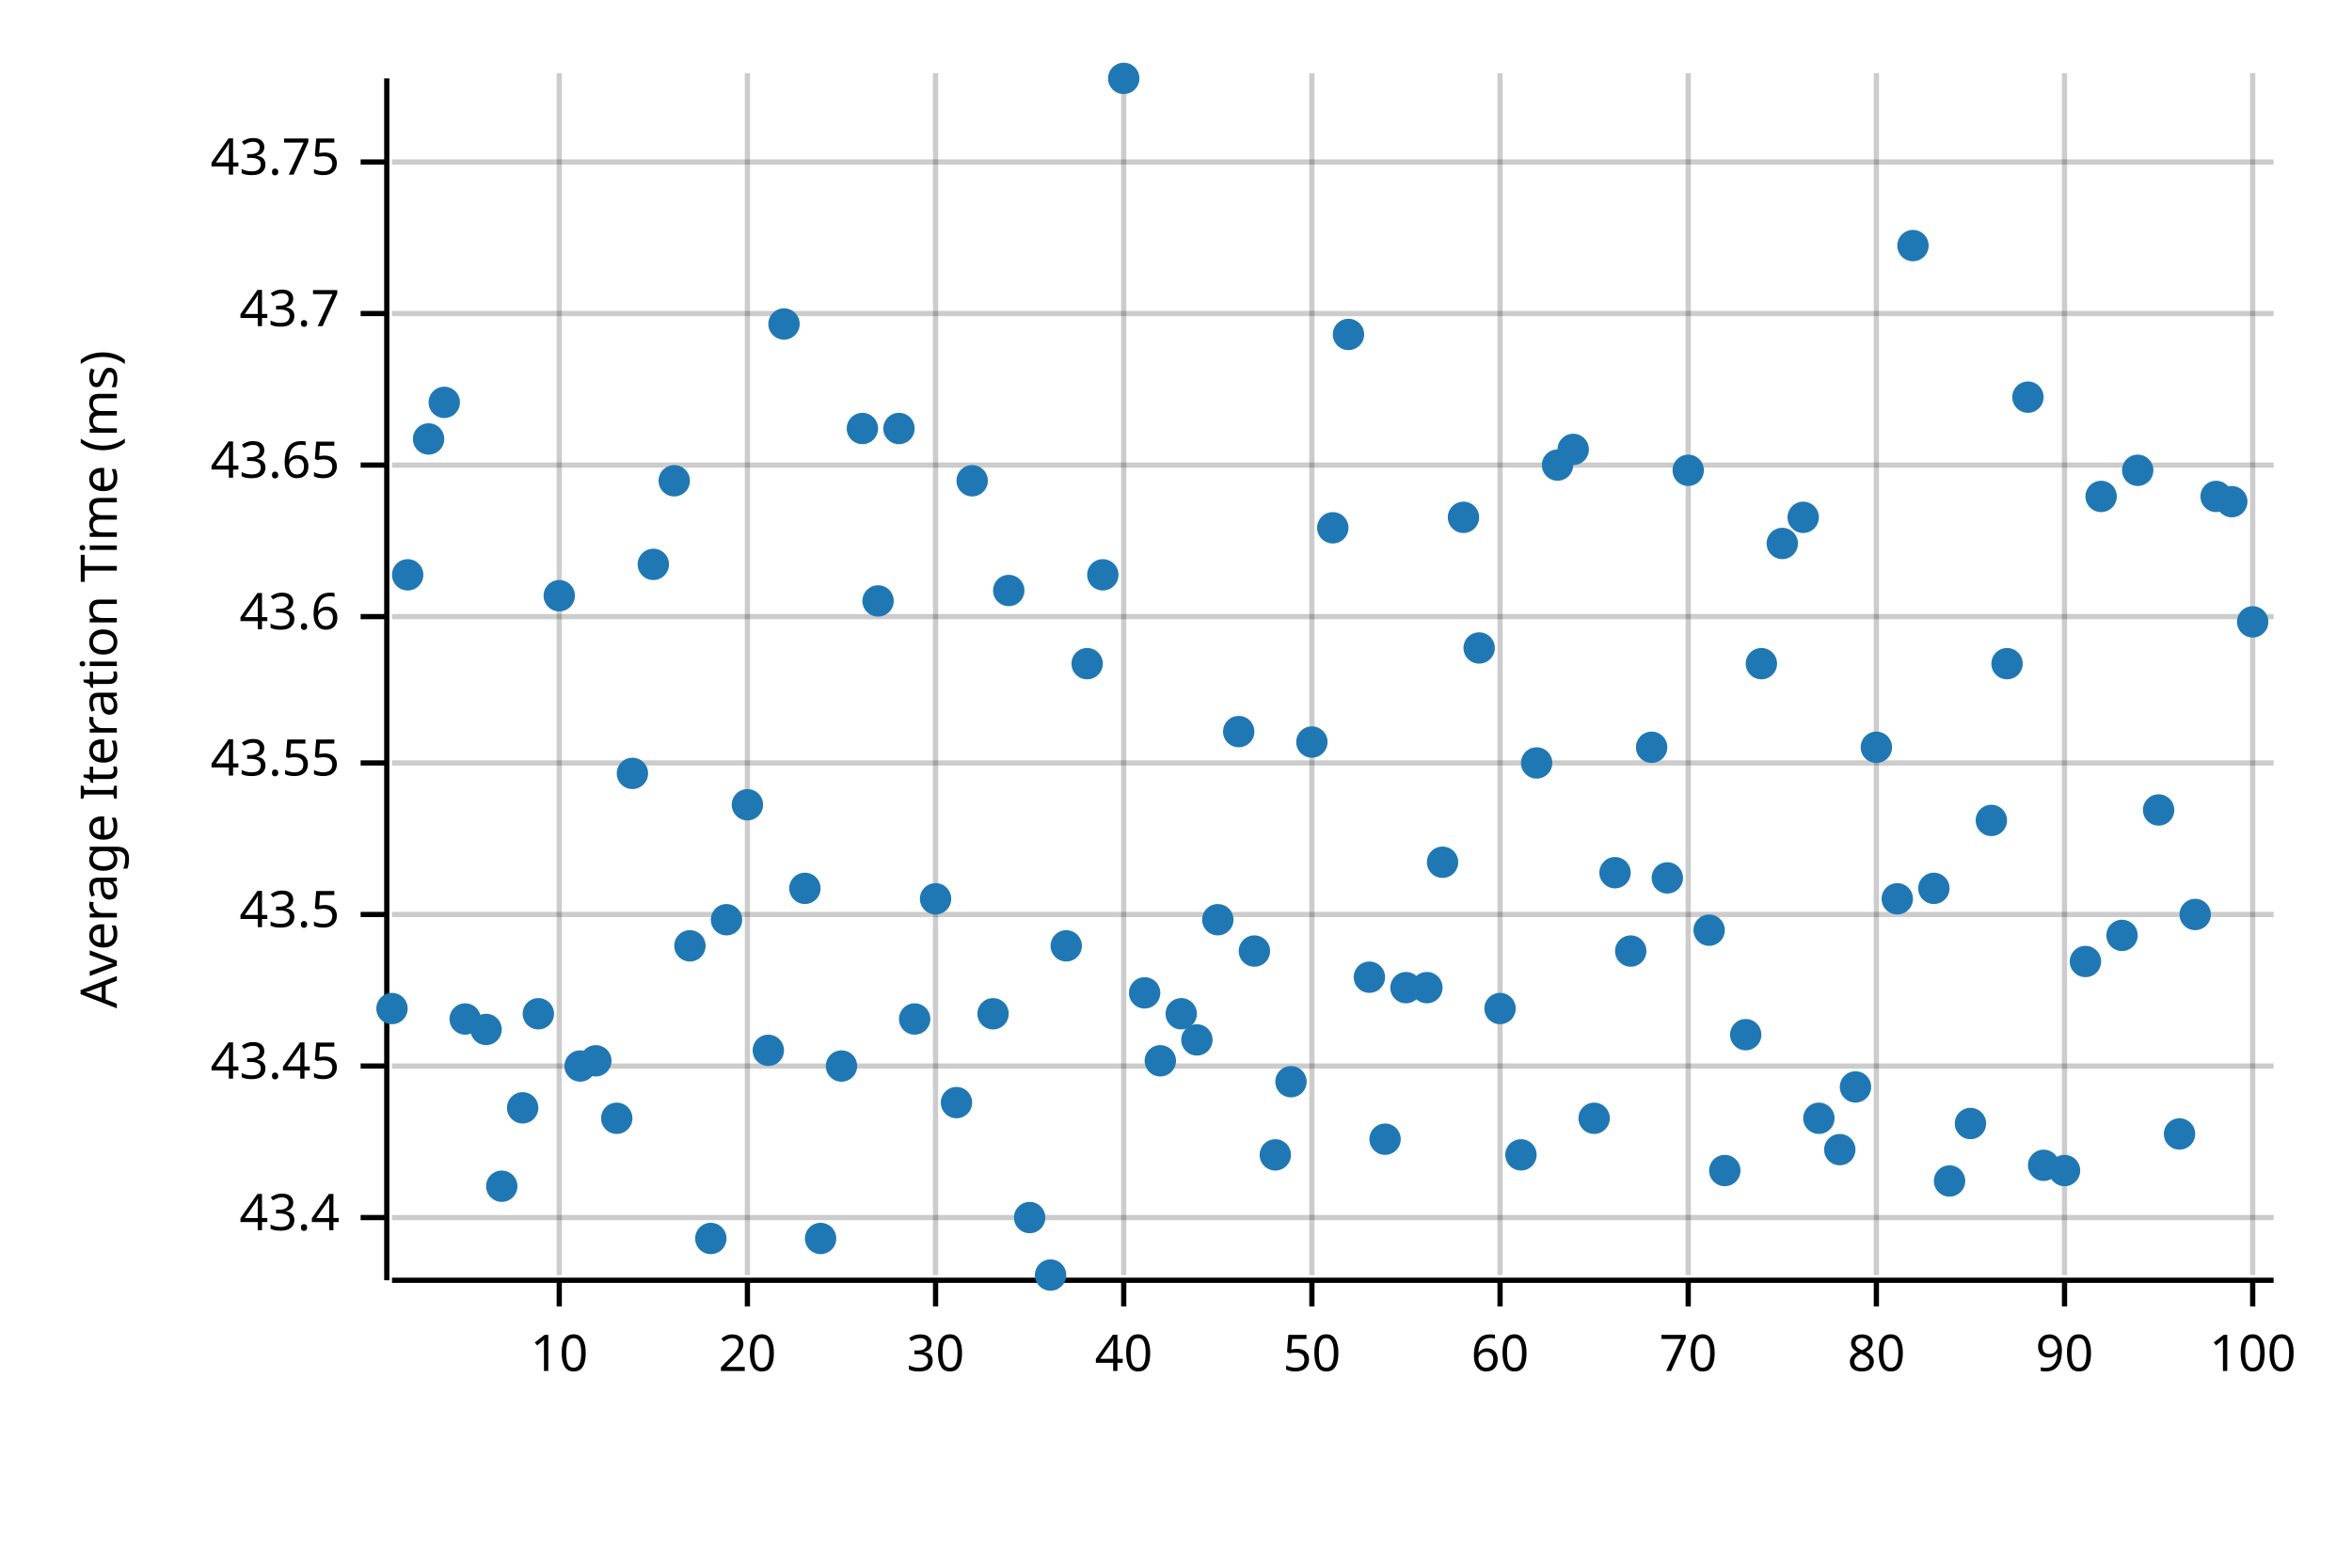
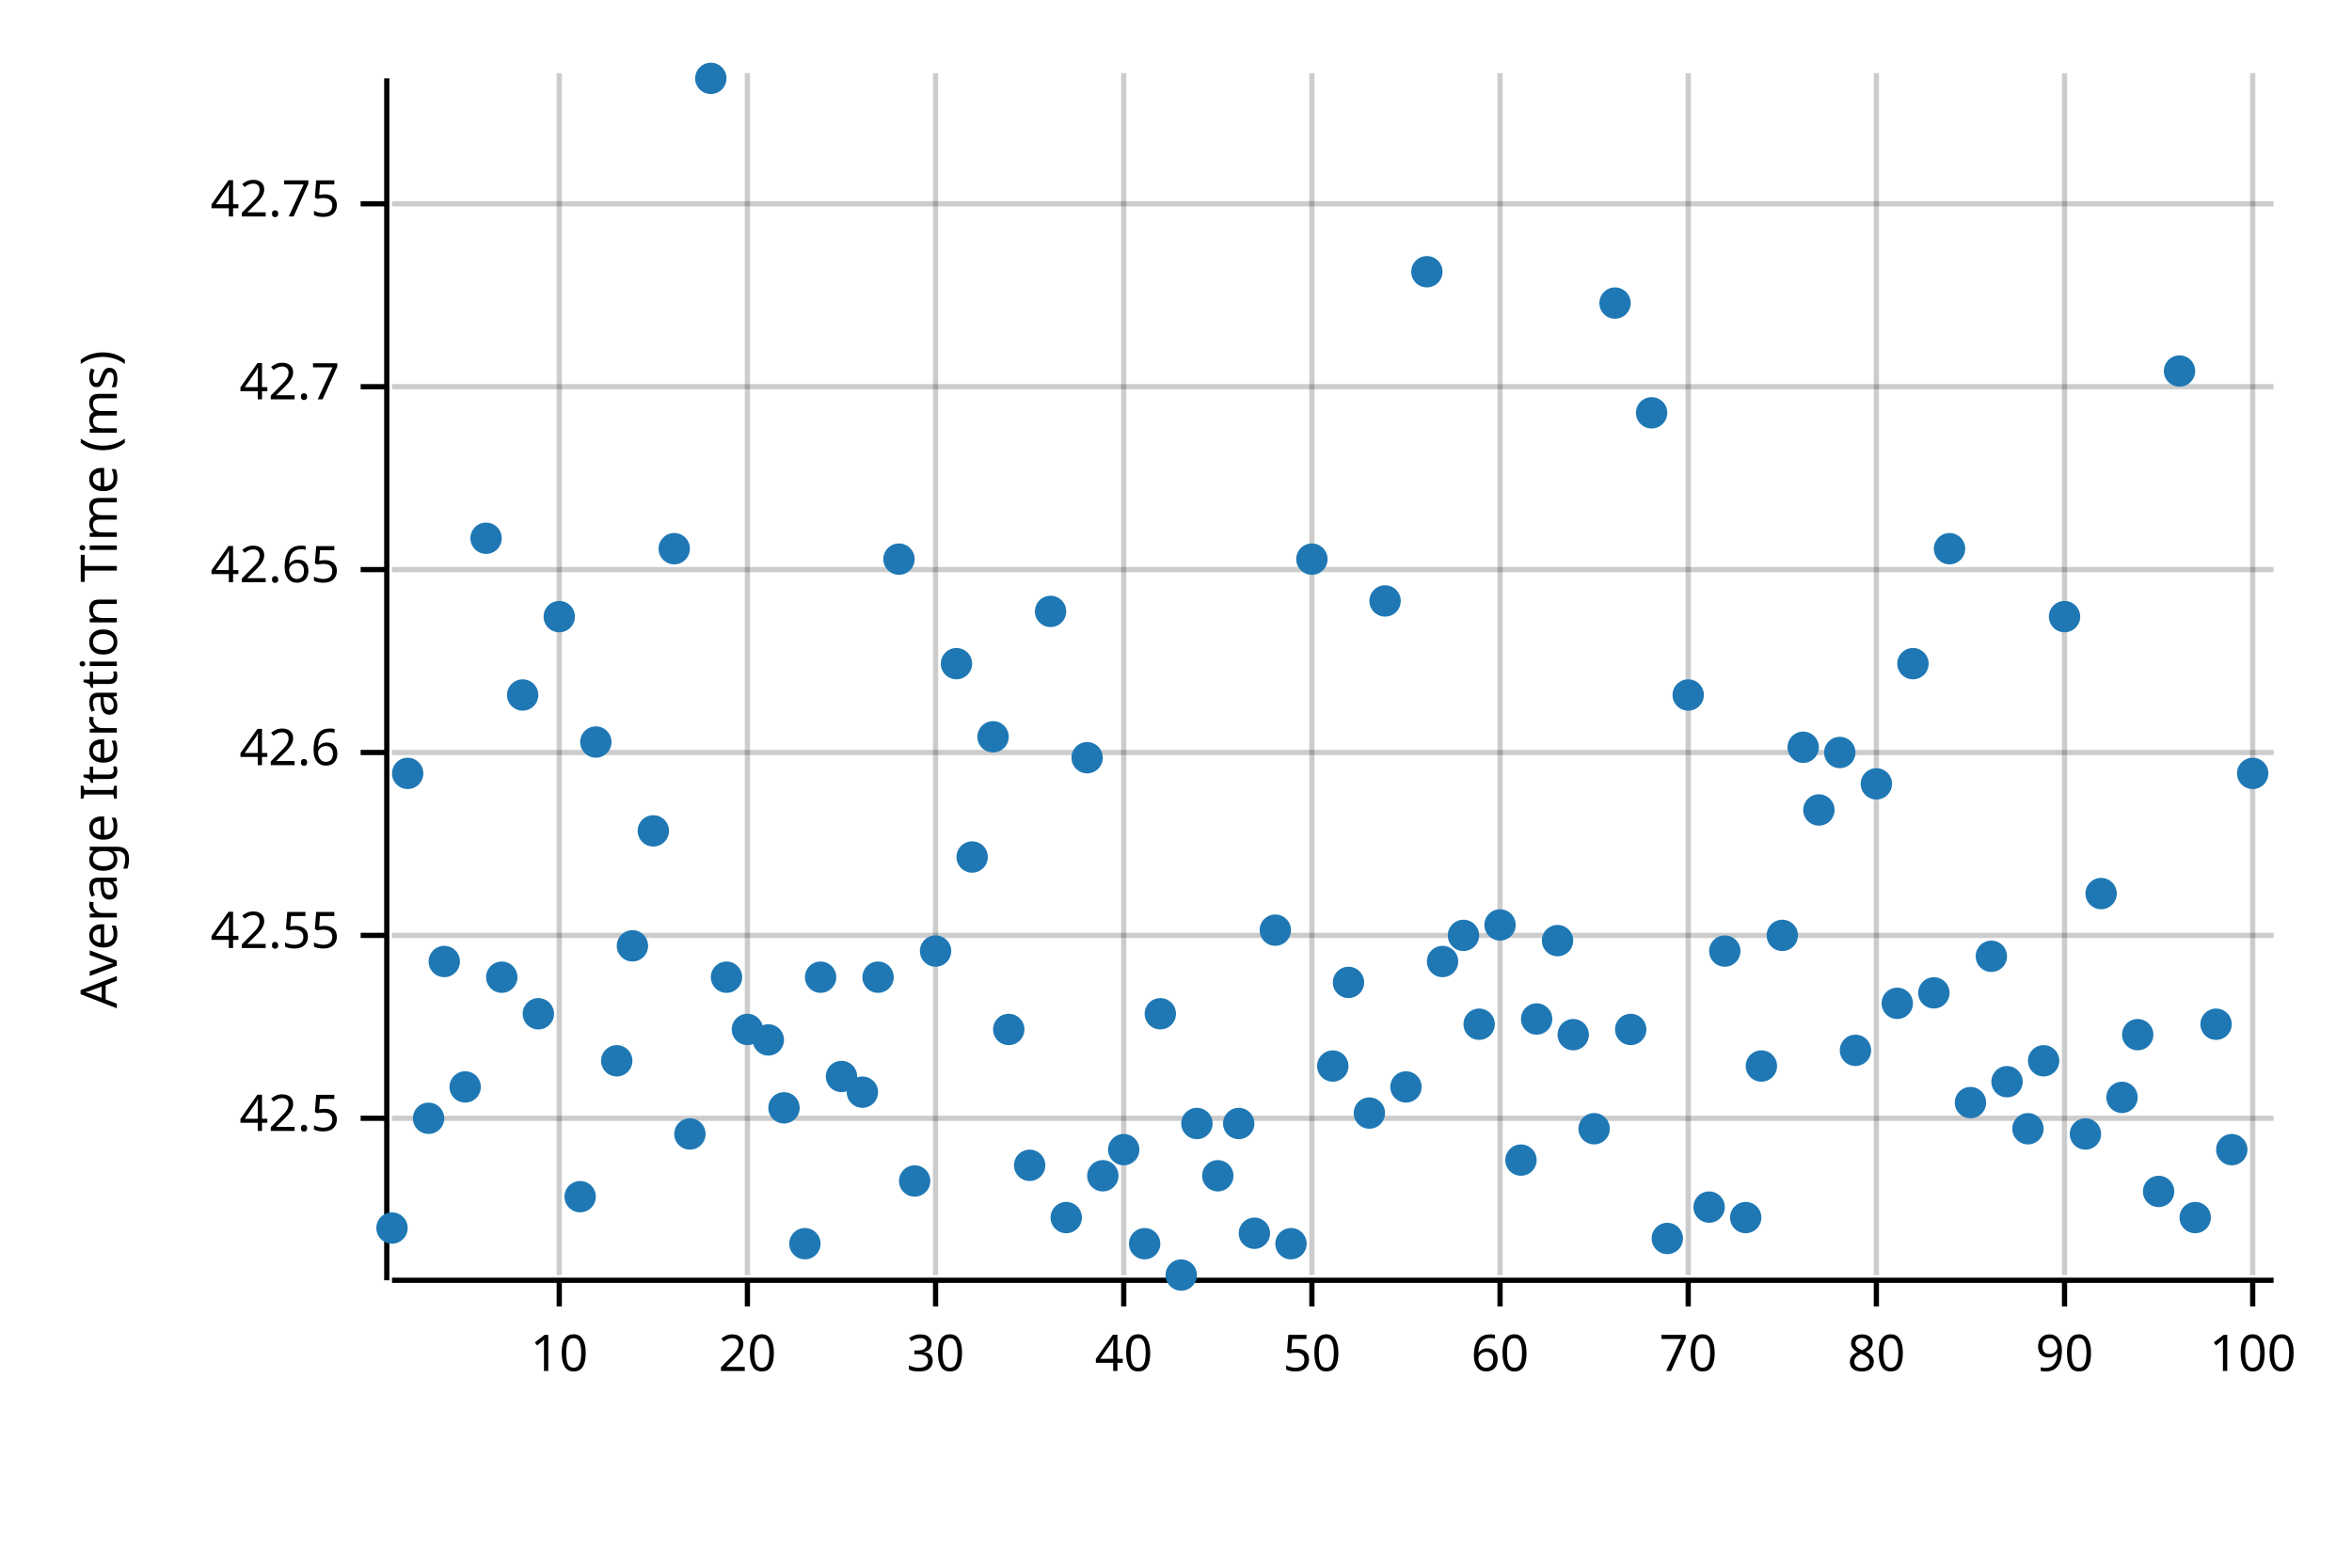
<svg xmlns="http://www.w3.org/2000/svg" width="450" height="300" viewBox="0 0 450 300">
  <text x="15" y="130" dy="0.76em" text-anchor="middle" font-family="sans-serif" font-size="9.677" opacity="1" fill="#000000" transform="rotate(270, 15, 130)">
Average Iteration Time (ms)
</text>
  <line opacity="0.2" stroke="#000000" stroke-width="1" x1="107" y1="244" x2="107" y2="14" />
  <line opacity="0.2" stroke="#000000" stroke-width="1" x1="143" y1="244" x2="143" y2="14" />
  <line opacity="0.2" stroke="#000000" stroke-width="1" x1="179" y1="244" x2="179" y2="14" />
  <line opacity="0.2" stroke="#000000" stroke-width="1" x1="215" y1="244" x2="215" y2="14" />
  <line opacity="0.2" stroke="#000000" stroke-width="1" x1="251" y1="244" x2="251" y2="14" />
  <line opacity="0.2" stroke="#000000" stroke-width="1" x1="287" y1="244" x2="287" y2="14" />
  <line opacity="0.2" stroke="#000000" stroke-width="1" x1="323" y1="244" x2="323" y2="14" />
  <line opacity="0.2" stroke="#000000" stroke-width="1" x1="359" y1="244" x2="359" y2="14" />
  <line opacity="0.2" stroke="#000000" stroke-width="1" x1="395" y1="244" x2="395" y2="14" />
  <line opacity="0.2" stroke="#000000" stroke-width="1" x1="431" y1="244" x2="431" y2="14" />
-   <line opacity="0.2" stroke="#000000" stroke-width="1" x1="75" y1="233" x2="435" y2="233" />
-   <line opacity="0.2" stroke="#000000" stroke-width="1" x1="75" y1="204" x2="435" y2="204" />
-   <line opacity="0.2" stroke="#000000" stroke-width="1" x1="75" y1="175" x2="435" y2="175" />
-   <line opacity="0.2" stroke="#000000" stroke-width="1" x1="75" y1="146" x2="435" y2="146" />
-   <line opacity="0.2" stroke="#000000" stroke-width="1" x1="75" y1="118" x2="435" y2="118" />
-   <line opacity="0.2" stroke="#000000" stroke-width="1" x1="75" y1="89" x2="435" y2="89" />
-   <line opacity="0.2" stroke="#000000" stroke-width="1" x1="75" y1="60" x2="435" y2="60" />
-   <line opacity="0.2" stroke="#000000" stroke-width="1" x1="75" y1="31" x2="435" y2="31" />
+   <line opacity="0.2" stroke="#000000" stroke-width="1" x1="75" y1="214" x2="435" y2="214" />
+   <line opacity="0.2" stroke="#000000" stroke-width="1" x1="75" y1="179" x2="435" y2="179" />
+   <line opacity="0.2" stroke="#000000" stroke-width="1" x1="75" y1="144" x2="435" y2="144" />
+   <line opacity="0.2" stroke="#000000" stroke-width="1" x1="75" y1="109" x2="435" y2="109" />
+   <line opacity="0.2" stroke="#000000" stroke-width="1" x1="75" y1="74" x2="435" y2="74" />
+   <line opacity="0.2" stroke="#000000" stroke-width="1" x1="75" y1="39" x2="435" y2="39" />
  <polyline fill="none" opacity="1" stroke="#000000" stroke-width="1" points="74,15 74,245 " />
-   <text x="65" y="233" dy="0.5ex" text-anchor="end" font-family="sans-serif" font-size="9.677" opacity="1" fill="#000000">
- 43.4
+   <text x="65" y="214" dy="0.5ex" text-anchor="end" font-family="sans-serif" font-size="9.677" opacity="1" fill="#000000">
+ 42.5
</text>
-   <polyline fill="none" opacity="1" stroke="#000000" stroke-width="1" points="69,233 74,233 " />
-   <text x="65" y="204" dy="0.5ex" text-anchor="end" font-family="sans-serif" font-size="9.677" opacity="1" fill="#000000">
- 43.45
+   <polyline fill="none" opacity="1" stroke="#000000" stroke-width="1" points="69,214 74,214 " />
+   <text x="65" y="179" dy="0.5ex" text-anchor="end" font-family="sans-serif" font-size="9.677" opacity="1" fill="#000000">
+ 42.55
</text>
-   <polyline fill="none" opacity="1" stroke="#000000" stroke-width="1" points="69,204 74,204 " />
-   <text x="65" y="175" dy="0.5ex" text-anchor="end" font-family="sans-serif" font-size="9.677" opacity="1" fill="#000000">
- 43.5
+   <polyline fill="none" opacity="1" stroke="#000000" stroke-width="1" points="69,179 74,179 " />
+   <text x="65" y="144" dy="0.5ex" text-anchor="end" font-family="sans-serif" font-size="9.677" opacity="1" fill="#000000">
+ 42.6
</text>
-   <polyline fill="none" opacity="1" stroke="#000000" stroke-width="1" points="69,175 74,175 " />
-   <text x="65" y="146" dy="0.5ex" text-anchor="end" font-family="sans-serif" font-size="9.677" opacity="1" fill="#000000">
- 43.55
+   <polyline fill="none" opacity="1" stroke="#000000" stroke-width="1" points="69,144 74,144 " />
+   <text x="65" y="109" dy="0.5ex" text-anchor="end" font-family="sans-serif" font-size="9.677" opacity="1" fill="#000000">
+ 42.65
</text>
-   <polyline fill="none" opacity="1" stroke="#000000" stroke-width="1" points="69,146 74,146 " />
-   <text x="65" y="118" dy="0.5ex" text-anchor="end" font-family="sans-serif" font-size="9.677" opacity="1" fill="#000000">
- 43.6
+   <polyline fill="none" opacity="1" stroke="#000000" stroke-width="1" points="69,109 74,109 " />
+   <text x="65" y="74" dy="0.5ex" text-anchor="end" font-family="sans-serif" font-size="9.677" opacity="1" fill="#000000">
+ 42.7
</text>
-   <polyline fill="none" opacity="1" stroke="#000000" stroke-width="1" points="69,118 74,118 " />
-   <text x="65" y="89" dy="0.5ex" text-anchor="end" font-family="sans-serif" font-size="9.677" opacity="1" fill="#000000">
- 43.65
+   <polyline fill="none" opacity="1" stroke="#000000" stroke-width="1" points="69,74 74,74 " />
+   <text x="65" y="39" dy="0.5ex" text-anchor="end" font-family="sans-serif" font-size="9.677" opacity="1" fill="#000000">
+ 42.75
</text>
-   <polyline fill="none" opacity="1" stroke="#000000" stroke-width="1" points="69,89 74,89 " />
-   <text x="65" y="60" dy="0.5ex" text-anchor="end" font-family="sans-serif" font-size="9.677" opacity="1" fill="#000000">
- 43.7
- </text>
-   <polyline fill="none" opacity="1" stroke="#000000" stroke-width="1" points="69,60 74,60 " />
-   <text x="65" y="31" dy="0.5ex" text-anchor="end" font-family="sans-serif" font-size="9.677" opacity="1" fill="#000000">
- 43.75
- </text>
-   <polyline fill="none" opacity="1" stroke="#000000" stroke-width="1" points="69,31 74,31 " />
+   <polyline fill="none" opacity="1" stroke="#000000" stroke-width="1" points="69,39 74,39 " />
  <polyline fill="none" opacity="1" stroke="#000000" stroke-width="1" points="75,245 435,245 " />
  <text x="107" y="255" dy="0.76em" text-anchor="middle" font-family="sans-serif" font-size="9.677" opacity="1" fill="#000000">
10
</text>
  <polyline fill="none" opacity="1" stroke="#000000" stroke-width="1" points="107,245 107,250 " />
  <text x="143" y="255" dy="0.76em" text-anchor="middle" font-family="sans-serif" font-size="9.677" opacity="1" fill="#000000">
20
</text>
  <polyline fill="none" opacity="1" stroke="#000000" stroke-width="1" points="143,245 143,250 " />
  <text x="179" y="255" dy="0.76em" text-anchor="middle" font-family="sans-serif" font-size="9.677" opacity="1" fill="#000000">
30
</text>
  <polyline fill="none" opacity="1" stroke="#000000" stroke-width="1" points="179,245 179,250 " />
  <text x="215" y="255" dy="0.76em" text-anchor="middle" font-family="sans-serif" font-size="9.677" opacity="1" fill="#000000">
40
</text>
  <polyline fill="none" opacity="1" stroke="#000000" stroke-width="1" points="215,245 215,250 " />
  <text x="251" y="255" dy="0.76em" text-anchor="middle" font-family="sans-serif" font-size="9.677" opacity="1" fill="#000000">
50
</text>
  <polyline fill="none" opacity="1" stroke="#000000" stroke-width="1" points="251,245 251,250 " />
  <text x="287" y="255" dy="0.76em" text-anchor="middle" font-family="sans-serif" font-size="9.677" opacity="1" fill="#000000">
60
</text>
  <polyline fill="none" opacity="1" stroke="#000000" stroke-width="1" points="287,245 287,250 " />
  <text x="323" y="255" dy="0.76em" text-anchor="middle" font-family="sans-serif" font-size="9.677" opacity="1" fill="#000000">
70
</text>
  <polyline fill="none" opacity="1" stroke="#000000" stroke-width="1" points="323,245 323,250 " />
  <text x="359" y="255" dy="0.76em" text-anchor="middle" font-family="sans-serif" font-size="9.677" opacity="1" fill="#000000">
80
</text>
  <polyline fill="none" opacity="1" stroke="#000000" stroke-width="1" points="359,245 359,250 " />
  <text x="395" y="255" dy="0.76em" text-anchor="middle" font-family="sans-serif" font-size="9.677" opacity="1" fill="#000000">
90
</text>
  <polyline fill="none" opacity="1" stroke="#000000" stroke-width="1" points="395,245 395,250 " />
  <text x="431" y="255" dy="0.76em" text-anchor="middle" font-family="sans-serif" font-size="9.677" opacity="1" fill="#000000">
100
</text>
  <polyline fill="none" opacity="1" stroke="#000000" stroke-width="1" points="431,245 431,250 " />
-   <circle cx="75" cy="193" r="3" opacity="1" fill="#1F78B4" stroke="none" stroke-width="1" />
-   <circle cx="78" cy="110" r="3" opacity="1" fill="#1F78B4" stroke="none" stroke-width="1" />
-   <circle cx="82" cy="84" r="3" opacity="1" fill="#1F78B4" stroke="none" stroke-width="1" />
-   <circle cx="85" cy="77" r="3" opacity="1" fill="#1F78B4" stroke="none" stroke-width="1" />
-   <circle cx="89" cy="195" r="3" opacity="1" fill="#1F78B4" stroke="none" stroke-width="1" />
-   <circle cx="93" cy="197" r="3" opacity="1" fill="#1F78B4" stroke="none" stroke-width="1" />
-   <circle cx="96" cy="227" r="3" opacity="1" fill="#1F78B4" stroke="none" stroke-width="1" />
-   <circle cx="100" cy="212" r="3" opacity="1" fill="#1F78B4" stroke="none" stroke-width="1" />
+   <circle cx="75" cy="235" r="3" opacity="1" fill="#1F78B4" stroke="none" stroke-width="1" />
+   <circle cx="78" cy="148" r="3" opacity="1" fill="#1F78B4" stroke="none" stroke-width="1" />
+   <circle cx="82" cy="214" r="3" opacity="1" fill="#1F78B4" stroke="none" stroke-width="1" />
+   <circle cx="85" cy="184" r="3" opacity="1" fill="#1F78B4" stroke="none" stroke-width="1" />
+   <circle cx="89" cy="208" r="3" opacity="1" fill="#1F78B4" stroke="none" stroke-width="1" />
+   <circle cx="93" cy="103" r="3" opacity="1" fill="#1F78B4" stroke="none" stroke-width="1" />
+   <circle cx="96" cy="187" r="3" opacity="1" fill="#1F78B4" stroke="none" stroke-width="1" />
+   <circle cx="100" cy="133" r="3" opacity="1" fill="#1F78B4" stroke="none" stroke-width="1" />
  <circle cx="103" cy="194" r="3" opacity="1" fill="#1F78B4" stroke="none" stroke-width="1" />
-   <circle cx="107" cy="114" r="3" opacity="1" fill="#1F78B4" stroke="none" stroke-width="1" />
-   <circle cx="111" cy="204" r="3" opacity="1" fill="#1F78B4" stroke="none" stroke-width="1" />
-   <circle cx="114" cy="203" r="3" opacity="1" fill="#1F78B4" stroke="none" stroke-width="1" />
-   <circle cx="118" cy="214" r="3" opacity="1" fill="#1F78B4" stroke="none" stroke-width="1" />
-   <circle cx="121" cy="148" r="3" opacity="1" fill="#1F78B4" stroke="none" stroke-width="1" />
-   <circle cx="125" cy="108" r="3" opacity="1" fill="#1F78B4" stroke="none" stroke-width="1" />
-   <circle cx="129" cy="92" r="3" opacity="1" fill="#1F78B4" stroke="none" stroke-width="1" />
-   <circle cx="132" cy="181" r="3" opacity="1" fill="#1F78B4" stroke="none" stroke-width="1" />
-   <circle cx="136" cy="237" r="3" opacity="1" fill="#1F78B4" stroke="none" stroke-width="1" />
-   <circle cx="139" cy="176" r="3" opacity="1" fill="#1F78B4" stroke="none" stroke-width="1" />
-   <circle cx="143" cy="154" r="3" opacity="1" fill="#1F78B4" stroke="none" stroke-width="1" />
-   <circle cx="147" cy="201" r="3" opacity="1" fill="#1F78B4" stroke="none" stroke-width="1" />
-   <circle cx="150" cy="62" r="3" opacity="1" fill="#1F78B4" stroke="none" stroke-width="1" />
-   <circle cx="154" cy="170" r="3" opacity="1" fill="#1F78B4" stroke="none" stroke-width="1" />
-   <circle cx="157" cy="237" r="3" opacity="1" fill="#1F78B4" stroke="none" stroke-width="1" />
-   <circle cx="161" cy="204" r="3" opacity="1" fill="#1F78B4" stroke="none" stroke-width="1" />
-   <circle cx="165" cy="82" r="3" opacity="1" fill="#1F78B4" stroke="none" stroke-width="1" />
-   <circle cx="168" cy="115" r="3" opacity="1" fill="#1F78B4" stroke="none" stroke-width="1" />
-   <circle cx="172" cy="82" r="3" opacity="1" fill="#1F78B4" stroke="none" stroke-width="1" />
-   <circle cx="175" cy="195" r="3" opacity="1" fill="#1F78B4" stroke="none" stroke-width="1" />
-   <circle cx="179" cy="172" r="3" opacity="1" fill="#1F78B4" stroke="none" stroke-width="1" />
-   <circle cx="183" cy="211" r="3" opacity="1" fill="#1F78B4" stroke="none" stroke-width="1" />
-   <circle cx="186" cy="92" r="3" opacity="1" fill="#1F78B4" stroke="none" stroke-width="1" />
-   <circle cx="190" cy="194" r="3" opacity="1" fill="#1F78B4" stroke="none" stroke-width="1" />
-   <circle cx="193" cy="113" r="3" opacity="1" fill="#1F78B4" stroke="none" stroke-width="1" />
-   <circle cx="197" cy="233" r="3" opacity="1" fill="#1F78B4" stroke="none" stroke-width="1" />
-   <circle cx="201" cy="244" r="3" opacity="1" fill="#1F78B4" stroke="none" stroke-width="1" />
-   <circle cx="204" cy="181" r="3" opacity="1" fill="#1F78B4" stroke="none" stroke-width="1" />
-   <circle cx="208" cy="127" r="3" opacity="1" fill="#1F78B4" stroke="none" stroke-width="1" />
-   <circle cx="211" cy="110" r="3" opacity="1" fill="#1F78B4" stroke="none" stroke-width="1" />
-   <circle cx="215" cy="15" r="3" opacity="1" fill="#1F78B4" stroke="none" stroke-width="1" />
-   <circle cx="219" cy="190" r="3" opacity="1" fill="#1F78B4" stroke="none" stroke-width="1" />
-   <circle cx="222" cy="203" r="3" opacity="1" fill="#1F78B4" stroke="none" stroke-width="1" />
-   <circle cx="226" cy="194" r="3" opacity="1" fill="#1F78B4" stroke="none" stroke-width="1" />
-   <circle cx="229" cy="199" r="3" opacity="1" fill="#1F78B4" stroke="none" stroke-width="1" />
-   <circle cx="233" cy="176" r="3" opacity="1" fill="#1F78B4" stroke="none" stroke-width="1" />
-   <circle cx="237" cy="140" r="3" opacity="1" fill="#1F78B4" stroke="none" stroke-width="1" />
-   <circle cx="240" cy="182" r="3" opacity="1" fill="#1F78B4" stroke="none" stroke-width="1" />
-   <circle cx="244" cy="221" r="3" opacity="1" fill="#1F78B4" stroke="none" stroke-width="1" />
-   <circle cx="247" cy="207" r="3" opacity="1" fill="#1F78B4" stroke="none" stroke-width="1" />
-   <circle cx="251" cy="142" r="3" opacity="1" fill="#1F78B4" stroke="none" stroke-width="1" />
-   <circle cx="255" cy="101" r="3" opacity="1" fill="#1F78B4" stroke="none" stroke-width="1" />
-   <circle cx="258" cy="64" r="3" opacity="1" fill="#1F78B4" stroke="none" stroke-width="1" />
-   <circle cx="262" cy="187" r="3" opacity="1" fill="#1F78B4" stroke="none" stroke-width="1" />
-   <circle cx="265" cy="218" r="3" opacity="1" fill="#1F78B4" stroke="none" stroke-width="1" />
-   <circle cx="269" cy="189" r="3" opacity="1" fill="#1F78B4" stroke="none" stroke-width="1" />
-   <circle cx="273" cy="189" r="3" opacity="1" fill="#1F78B4" stroke="none" stroke-width="1" />
-   <circle cx="276" cy="165" r="3" opacity="1" fill="#1F78B4" stroke="none" stroke-width="1" />
-   <circle cx="280" cy="99" r="3" opacity="1" fill="#1F78B4" stroke="none" stroke-width="1" />
-   <circle cx="283" cy="124" r="3" opacity="1" fill="#1F78B4" stroke="none" stroke-width="1" />
-   <circle cx="287" cy="193" r="3" opacity="1" fill="#1F78B4" stroke="none" stroke-width="1" />
-   <circle cx="291" cy="221" r="3" opacity="1" fill="#1F78B4" stroke="none" stroke-width="1" />
-   <circle cx="294" cy="146" r="3" opacity="1" fill="#1F78B4" stroke="none" stroke-width="1" />
-   <circle cx="298" cy="89" r="3" opacity="1" fill="#1F78B4" stroke="none" stroke-width="1" />
-   <circle cx="301" cy="86" r="3" opacity="1" fill="#1F78B4" stroke="none" stroke-width="1" />
-   <circle cx="305" cy="214" r="3" opacity="1" fill="#1F78B4" stroke="none" stroke-width="1" />
-   <circle cx="309" cy="167" r="3" opacity="1" fill="#1F78B4" stroke="none" stroke-width="1" />
-   <circle cx="312" cy="182" r="3" opacity="1" fill="#1F78B4" stroke="none" stroke-width="1" />
-   <circle cx="316" cy="143" r="3" opacity="1" fill="#1F78B4" stroke="none" stroke-width="1" />
-   <circle cx="319" cy="168" r="3" opacity="1" fill="#1F78B4" stroke="none" stroke-width="1" />
-   <circle cx="323" cy="90" r="3" opacity="1" fill="#1F78B4" stroke="none" stroke-width="1" />
-   <circle cx="327" cy="178" r="3" opacity="1" fill="#1F78B4" stroke="none" stroke-width="1" />
-   <circle cx="330" cy="224" r="3" opacity="1" fill="#1F78B4" stroke="none" stroke-width="1" />
-   <circle cx="334" cy="198" r="3" opacity="1" fill="#1F78B4" stroke="none" stroke-width="1" />
-   <circle cx="337" cy="127" r="3" opacity="1" fill="#1F78B4" stroke="none" stroke-width="1" />
-   <circle cx="341" cy="104" r="3" opacity="1" fill="#1F78B4" stroke="none" stroke-width="1" />
-   <circle cx="345" cy="99" r="3" opacity="1" fill="#1F78B4" stroke="none" stroke-width="1" />
-   <circle cx="348" cy="214" r="3" opacity="1" fill="#1F78B4" stroke="none" stroke-width="1" />
-   <circle cx="352" cy="220" r="3" opacity="1" fill="#1F78B4" stroke="none" stroke-width="1" />
-   <circle cx="355" cy="208" r="3" opacity="1" fill="#1F78B4" stroke="none" stroke-width="1" />
-   <circle cx="359" cy="143" r="3" opacity="1" fill="#1F78B4" stroke="none" stroke-width="1" />
-   <circle cx="363" cy="172" r="3" opacity="1" fill="#1F78B4" stroke="none" stroke-width="1" />
-   <circle cx="366" cy="47" r="3" opacity="1" fill="#1F78B4" stroke="none" stroke-width="1" />
-   <circle cx="370" cy="170" r="3" opacity="1" fill="#1F78B4" stroke="none" stroke-width="1" />
-   <circle cx="373" cy="226" r="3" opacity="1" fill="#1F78B4" stroke="none" stroke-width="1" />
-   <circle cx="377" cy="215" r="3" opacity="1" fill="#1F78B4" stroke="none" stroke-width="1" />
-   <circle cx="381" cy="157" r="3" opacity="1" fill="#1F78B4" stroke="none" stroke-width="1" />
-   <circle cx="384" cy="127" r="3" opacity="1" fill="#1F78B4" stroke="none" stroke-width="1" />
-   <circle cx="388" cy="76" r="3" opacity="1" fill="#1F78B4" stroke="none" stroke-width="1" />
-   <circle cx="391" cy="223" r="3" opacity="1" fill="#1F78B4" stroke="none" stroke-width="1" />
-   <circle cx="395" cy="224" r="3" opacity="1" fill="#1F78B4" stroke="none" stroke-width="1" />
-   <circle cx="399" cy="184" r="3" opacity="1" fill="#1F78B4" stroke="none" stroke-width="1" />
-   <circle cx="402" cy="95" r="3" opacity="1" fill="#1F78B4" stroke="none" stroke-width="1" />
-   <circle cx="406" cy="179" r="3" opacity="1" fill="#1F78B4" stroke="none" stroke-width="1" />
-   <circle cx="409" cy="90" r="3" opacity="1" fill="#1F78B4" stroke="none" stroke-width="1" />
-   <circle cx="413" cy="155" r="3" opacity="1" fill="#1F78B4" stroke="none" stroke-width="1" />
-   <circle cx="417" cy="217" r="3" opacity="1" fill="#1F78B4" stroke="none" stroke-width="1" />
-   <circle cx="420" cy="175" r="3" opacity="1" fill="#1F78B4" stroke="none" stroke-width="1" />
-   <circle cx="424" cy="95" r="3" opacity="1" fill="#1F78B4" stroke="none" stroke-width="1" />
-   <circle cx="427" cy="96" r="3" opacity="1" fill="#1F78B4" stroke="none" stroke-width="1" />
-   <circle cx="431" cy="119" r="3" opacity="1" fill="#1F78B4" stroke="none" stroke-width="1" />
+   <circle cx="107" cy="118" r="3" opacity="1" fill="#1F78B4" stroke="none" stroke-width="1" />
+   <circle cx="111" cy="229" r="3" opacity="1" fill="#1F78B4" stroke="none" stroke-width="1" />
+   <circle cx="114" cy="142" r="3" opacity="1" fill="#1F78B4" stroke="none" stroke-width="1" />
+   <circle cx="118" cy="203" r="3" opacity="1" fill="#1F78B4" stroke="none" stroke-width="1" />
+   <circle cx="121" cy="181" r="3" opacity="1" fill="#1F78B4" stroke="none" stroke-width="1" />
+   <circle cx="125" cy="159" r="3" opacity="1" fill="#1F78B4" stroke="none" stroke-width="1" />
+   <circle cx="129" cy="105" r="3" opacity="1" fill="#1F78B4" stroke="none" stroke-width="1" />
+   <circle cx="132" cy="217" r="3" opacity="1" fill="#1F78B4" stroke="none" stroke-width="1" />
+   <circle cx="136" cy="15" r="3" opacity="1" fill="#1F78B4" stroke="none" stroke-width="1" />
+   <circle cx="139" cy="187" r="3" opacity="1" fill="#1F78B4" stroke="none" stroke-width="1" />
+   <circle cx="143" cy="197" r="3" opacity="1" fill="#1F78B4" stroke="none" stroke-width="1" />
+   <circle cx="147" cy="199" r="3" opacity="1" fill="#1F78B4" stroke="none" stroke-width="1" />
+   <circle cx="150" cy="212" r="3" opacity="1" fill="#1F78B4" stroke="none" stroke-width="1" />
+   <circle cx="154" cy="238" r="3" opacity="1" fill="#1F78B4" stroke="none" stroke-width="1" />
+   <circle cx="157" cy="187" r="3" opacity="1" fill="#1F78B4" stroke="none" stroke-width="1" />
+   <circle cx="161" cy="206" r="3" opacity="1" fill="#1F78B4" stroke="none" stroke-width="1" />
+   <circle cx="165" cy="209" r="3" opacity="1" fill="#1F78B4" stroke="none" stroke-width="1" />
+   <circle cx="168" cy="187" r="3" opacity="1" fill="#1F78B4" stroke="none" stroke-width="1" />
+   <circle cx="172" cy="107" r="3" opacity="1" fill="#1F78B4" stroke="none" stroke-width="1" />
+   <circle cx="175" cy="226" r="3" opacity="1" fill="#1F78B4" stroke="none" stroke-width="1" />
+   <circle cx="179" cy="182" r="3" opacity="1" fill="#1F78B4" stroke="none" stroke-width="1" />
+   <circle cx="183" cy="127" r="3" opacity="1" fill="#1F78B4" stroke="none" stroke-width="1" />
+   <circle cx="186" cy="164" r="3" opacity="1" fill="#1F78B4" stroke="none" stroke-width="1" />
+   <circle cx="190" cy="141" r="3" opacity="1" fill="#1F78B4" stroke="none" stroke-width="1" />
+   <circle cx="193" cy="197" r="3" opacity="1" fill="#1F78B4" stroke="none" stroke-width="1" />
+   <circle cx="197" cy="223" r="3" opacity="1" fill="#1F78B4" stroke="none" stroke-width="1" />
+   <circle cx="201" cy="117" r="3" opacity="1" fill="#1F78B4" stroke="none" stroke-width="1" />
+   <circle cx="204" cy="233" r="3" opacity="1" fill="#1F78B4" stroke="none" stroke-width="1" />
+   <circle cx="208" cy="145" r="3" opacity="1" fill="#1F78B4" stroke="none" stroke-width="1" />
+   <circle cx="211" cy="225" r="3" opacity="1" fill="#1F78B4" stroke="none" stroke-width="1" />
+   <circle cx="215" cy="220" r="3" opacity="1" fill="#1F78B4" stroke="none" stroke-width="1" />
+   <circle cx="219" cy="238" r="3" opacity="1" fill="#1F78B4" stroke="none" stroke-width="1" />
+   <circle cx="222" cy="194" r="3" opacity="1" fill="#1F78B4" stroke="none" stroke-width="1" />
+   <circle cx="226" cy="244" r="3" opacity="1" fill="#1F78B4" stroke="none" stroke-width="1" />
+   <circle cx="229" cy="215" r="3" opacity="1" fill="#1F78B4" stroke="none" stroke-width="1" />
+   <circle cx="233" cy="225" r="3" opacity="1" fill="#1F78B4" stroke="none" stroke-width="1" />
+   <circle cx="237" cy="215" r="3" opacity="1" fill="#1F78B4" stroke="none" stroke-width="1" />
+   <circle cx="240" cy="236" r="3" opacity="1" fill="#1F78B4" stroke="none" stroke-width="1" />
+   <circle cx="244" cy="178" r="3" opacity="1" fill="#1F78B4" stroke="none" stroke-width="1" />
+   <circle cx="247" cy="238" r="3" opacity="1" fill="#1F78B4" stroke="none" stroke-width="1" />
+   <circle cx="251" cy="107" r="3" opacity="1" fill="#1F78B4" stroke="none" stroke-width="1" />
+   <circle cx="255" cy="204" r="3" opacity="1" fill="#1F78B4" stroke="none" stroke-width="1" />
+   <circle cx="258" cy="188" r="3" opacity="1" fill="#1F78B4" stroke="none" stroke-width="1" />
+   <circle cx="262" cy="213" r="3" opacity="1" fill="#1F78B4" stroke="none" stroke-width="1" />
+   <circle cx="265" cy="115" r="3" opacity="1" fill="#1F78B4" stroke="none" stroke-width="1" />
+   <circle cx="269" cy="208" r="3" opacity="1" fill="#1F78B4" stroke="none" stroke-width="1" />
+   <circle cx="273" cy="52" r="3" opacity="1" fill="#1F78B4" stroke="none" stroke-width="1" />
+   <circle cx="276" cy="184" r="3" opacity="1" fill="#1F78B4" stroke="none" stroke-width="1" />
+   <circle cx="280" cy="179" r="3" opacity="1" fill="#1F78B4" stroke="none" stroke-width="1" />
+   <circle cx="283" cy="196" r="3" opacity="1" fill="#1F78B4" stroke="none" stroke-width="1" />
+   <circle cx="287" cy="177" r="3" opacity="1" fill="#1F78B4" stroke="none" stroke-width="1" />
+   <circle cx="291" cy="222" r="3" opacity="1" fill="#1F78B4" stroke="none" stroke-width="1" />
+   <circle cx="294" cy="195" r="3" opacity="1" fill="#1F78B4" stroke="none" stroke-width="1" />
+   <circle cx="298" cy="180" r="3" opacity="1" fill="#1F78B4" stroke="none" stroke-width="1" />
+   <circle cx="301" cy="198" r="3" opacity="1" fill="#1F78B4" stroke="none" stroke-width="1" />
+   <circle cx="305" cy="216" r="3" opacity="1" fill="#1F78B4" stroke="none" stroke-width="1" />
+   <circle cx="309" cy="58" r="3" opacity="1" fill="#1F78B4" stroke="none" stroke-width="1" />
+   <circle cx="312" cy="197" r="3" opacity="1" fill="#1F78B4" stroke="none" stroke-width="1" />
+   <circle cx="316" cy="79" r="3" opacity="1" fill="#1F78B4" stroke="none" stroke-width="1" />
+   <circle cx="319" cy="237" r="3" opacity="1" fill="#1F78B4" stroke="none" stroke-width="1" />
+   <circle cx="323" cy="133" r="3" opacity="1" fill="#1F78B4" stroke="none" stroke-width="1" />
+   <circle cx="327" cy="231" r="3" opacity="1" fill="#1F78B4" stroke="none" stroke-width="1" />
+   <circle cx="330" cy="182" r="3" opacity="1" fill="#1F78B4" stroke="none" stroke-width="1" />
+   <circle cx="334" cy="233" r="3" opacity="1" fill="#1F78B4" stroke="none" stroke-width="1" />
+   <circle cx="337" cy="204" r="3" opacity="1" fill="#1F78B4" stroke="none" stroke-width="1" />
+   <circle cx="341" cy="179" r="3" opacity="1" fill="#1F78B4" stroke="none" stroke-width="1" />
+   <circle cx="345" cy="143" r="3" opacity="1" fill="#1F78B4" stroke="none" stroke-width="1" />
+   <circle cx="348" cy="155" r="3" opacity="1" fill="#1F78B4" stroke="none" stroke-width="1" />
+   <circle cx="352" cy="144" r="3" opacity="1" fill="#1F78B4" stroke="none" stroke-width="1" />
+   <circle cx="355" cy="201" r="3" opacity="1" fill="#1F78B4" stroke="none" stroke-width="1" />
+   <circle cx="359" cy="150" r="3" opacity="1" fill="#1F78B4" stroke="none" stroke-width="1" />
+   <circle cx="363" cy="192" r="3" opacity="1" fill="#1F78B4" stroke="none" stroke-width="1" />
+   <circle cx="366" cy="127" r="3" opacity="1" fill="#1F78B4" stroke="none" stroke-width="1" />
+   <circle cx="370" cy="190" r="3" opacity="1" fill="#1F78B4" stroke="none" stroke-width="1" />
+   <circle cx="373" cy="105" r="3" opacity="1" fill="#1F78B4" stroke="none" stroke-width="1" />
+   <circle cx="377" cy="211" r="3" opacity="1" fill="#1F78B4" stroke="none" stroke-width="1" />
+   <circle cx="381" cy="183" r="3" opacity="1" fill="#1F78B4" stroke="none" stroke-width="1" />
+   <circle cx="384" cy="207" r="3" opacity="1" fill="#1F78B4" stroke="none" stroke-width="1" />
+   <circle cx="388" cy="216" r="3" opacity="1" fill="#1F78B4" stroke="none" stroke-width="1" />
+   <circle cx="391" cy="203" r="3" opacity="1" fill="#1F78B4" stroke="none" stroke-width="1" />
+   <circle cx="395" cy="118" r="3" opacity="1" fill="#1F78B4" stroke="none" stroke-width="1" />
+   <circle cx="399" cy="217" r="3" opacity="1" fill="#1F78B4" stroke="none" stroke-width="1" />
+   <circle cx="402" cy="171" r="3" opacity="1" fill="#1F78B4" stroke="none" stroke-width="1" />
+   <circle cx="406" cy="210" r="3" opacity="1" fill="#1F78B4" stroke="none" stroke-width="1" />
+   <circle cx="409" cy="198" r="3" opacity="1" fill="#1F78B4" stroke="none" stroke-width="1" />
+   <circle cx="413" cy="228" r="3" opacity="1" fill="#1F78B4" stroke="none" stroke-width="1" />
+   <circle cx="417" cy="71" r="3" opacity="1" fill="#1F78B4" stroke="none" stroke-width="1" />
+   <circle cx="420" cy="233" r="3" opacity="1" fill="#1F78B4" stroke="none" stroke-width="1" />
+   <circle cx="424" cy="196" r="3" opacity="1" fill="#1F78B4" stroke="none" stroke-width="1" />
+   <circle cx="427" cy="220" r="3" opacity="1" fill="#1F78B4" stroke="none" stroke-width="1" />
+   <circle cx="431" cy="148" r="3" opacity="1" fill="#1F78B4" stroke="none" stroke-width="1" />
</svg>
